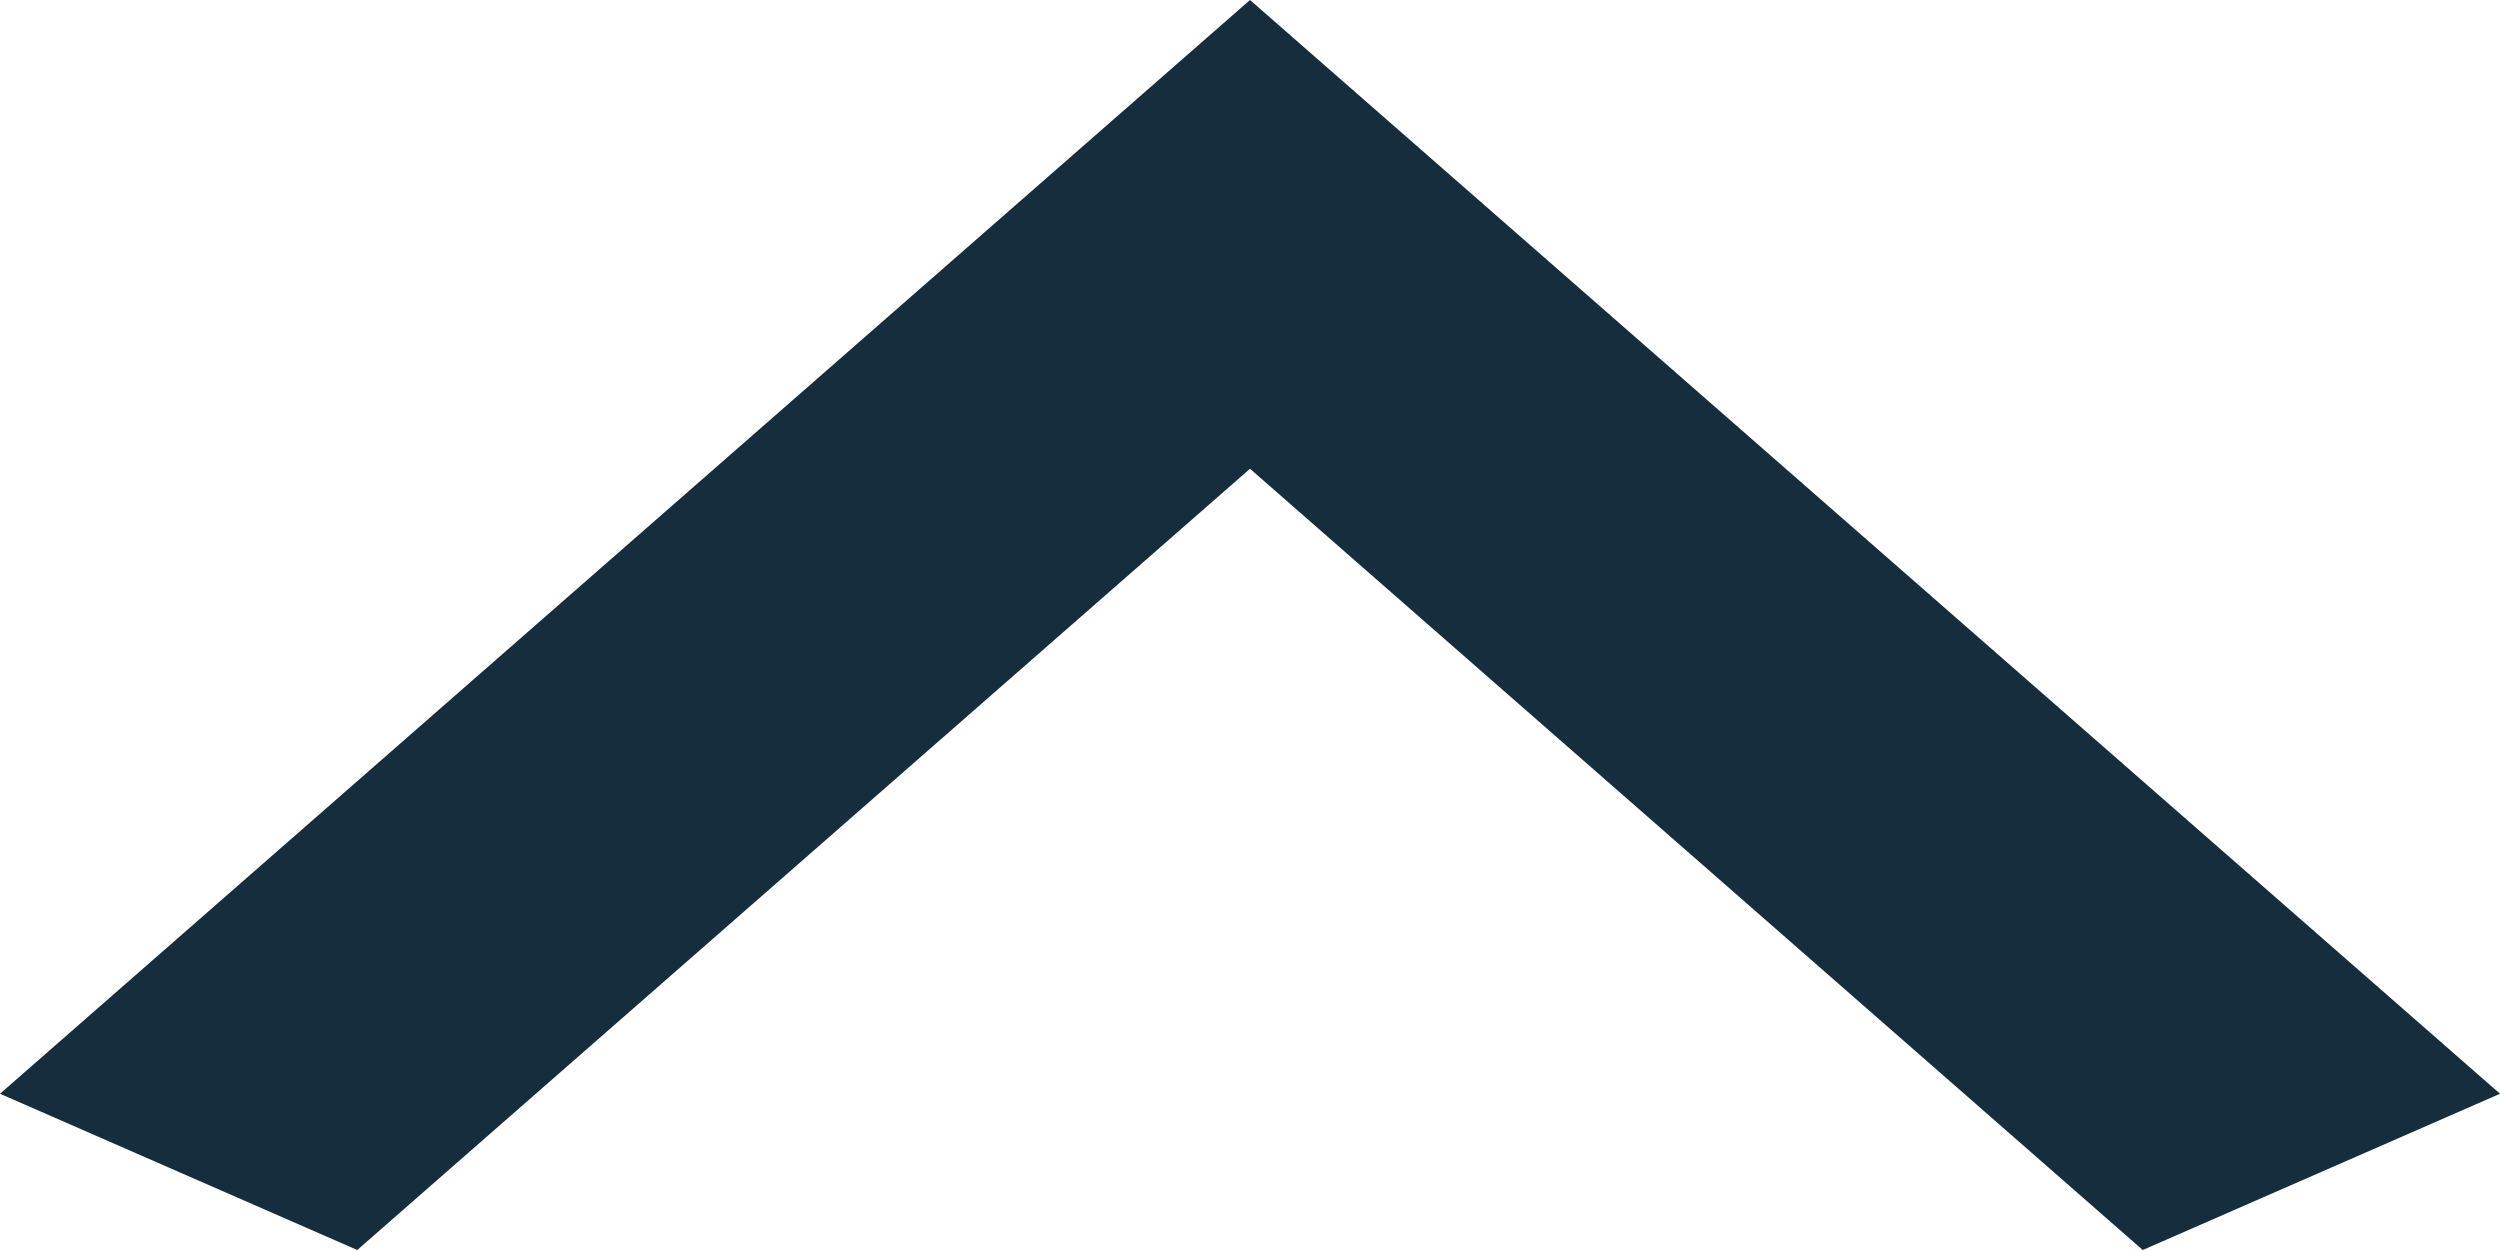
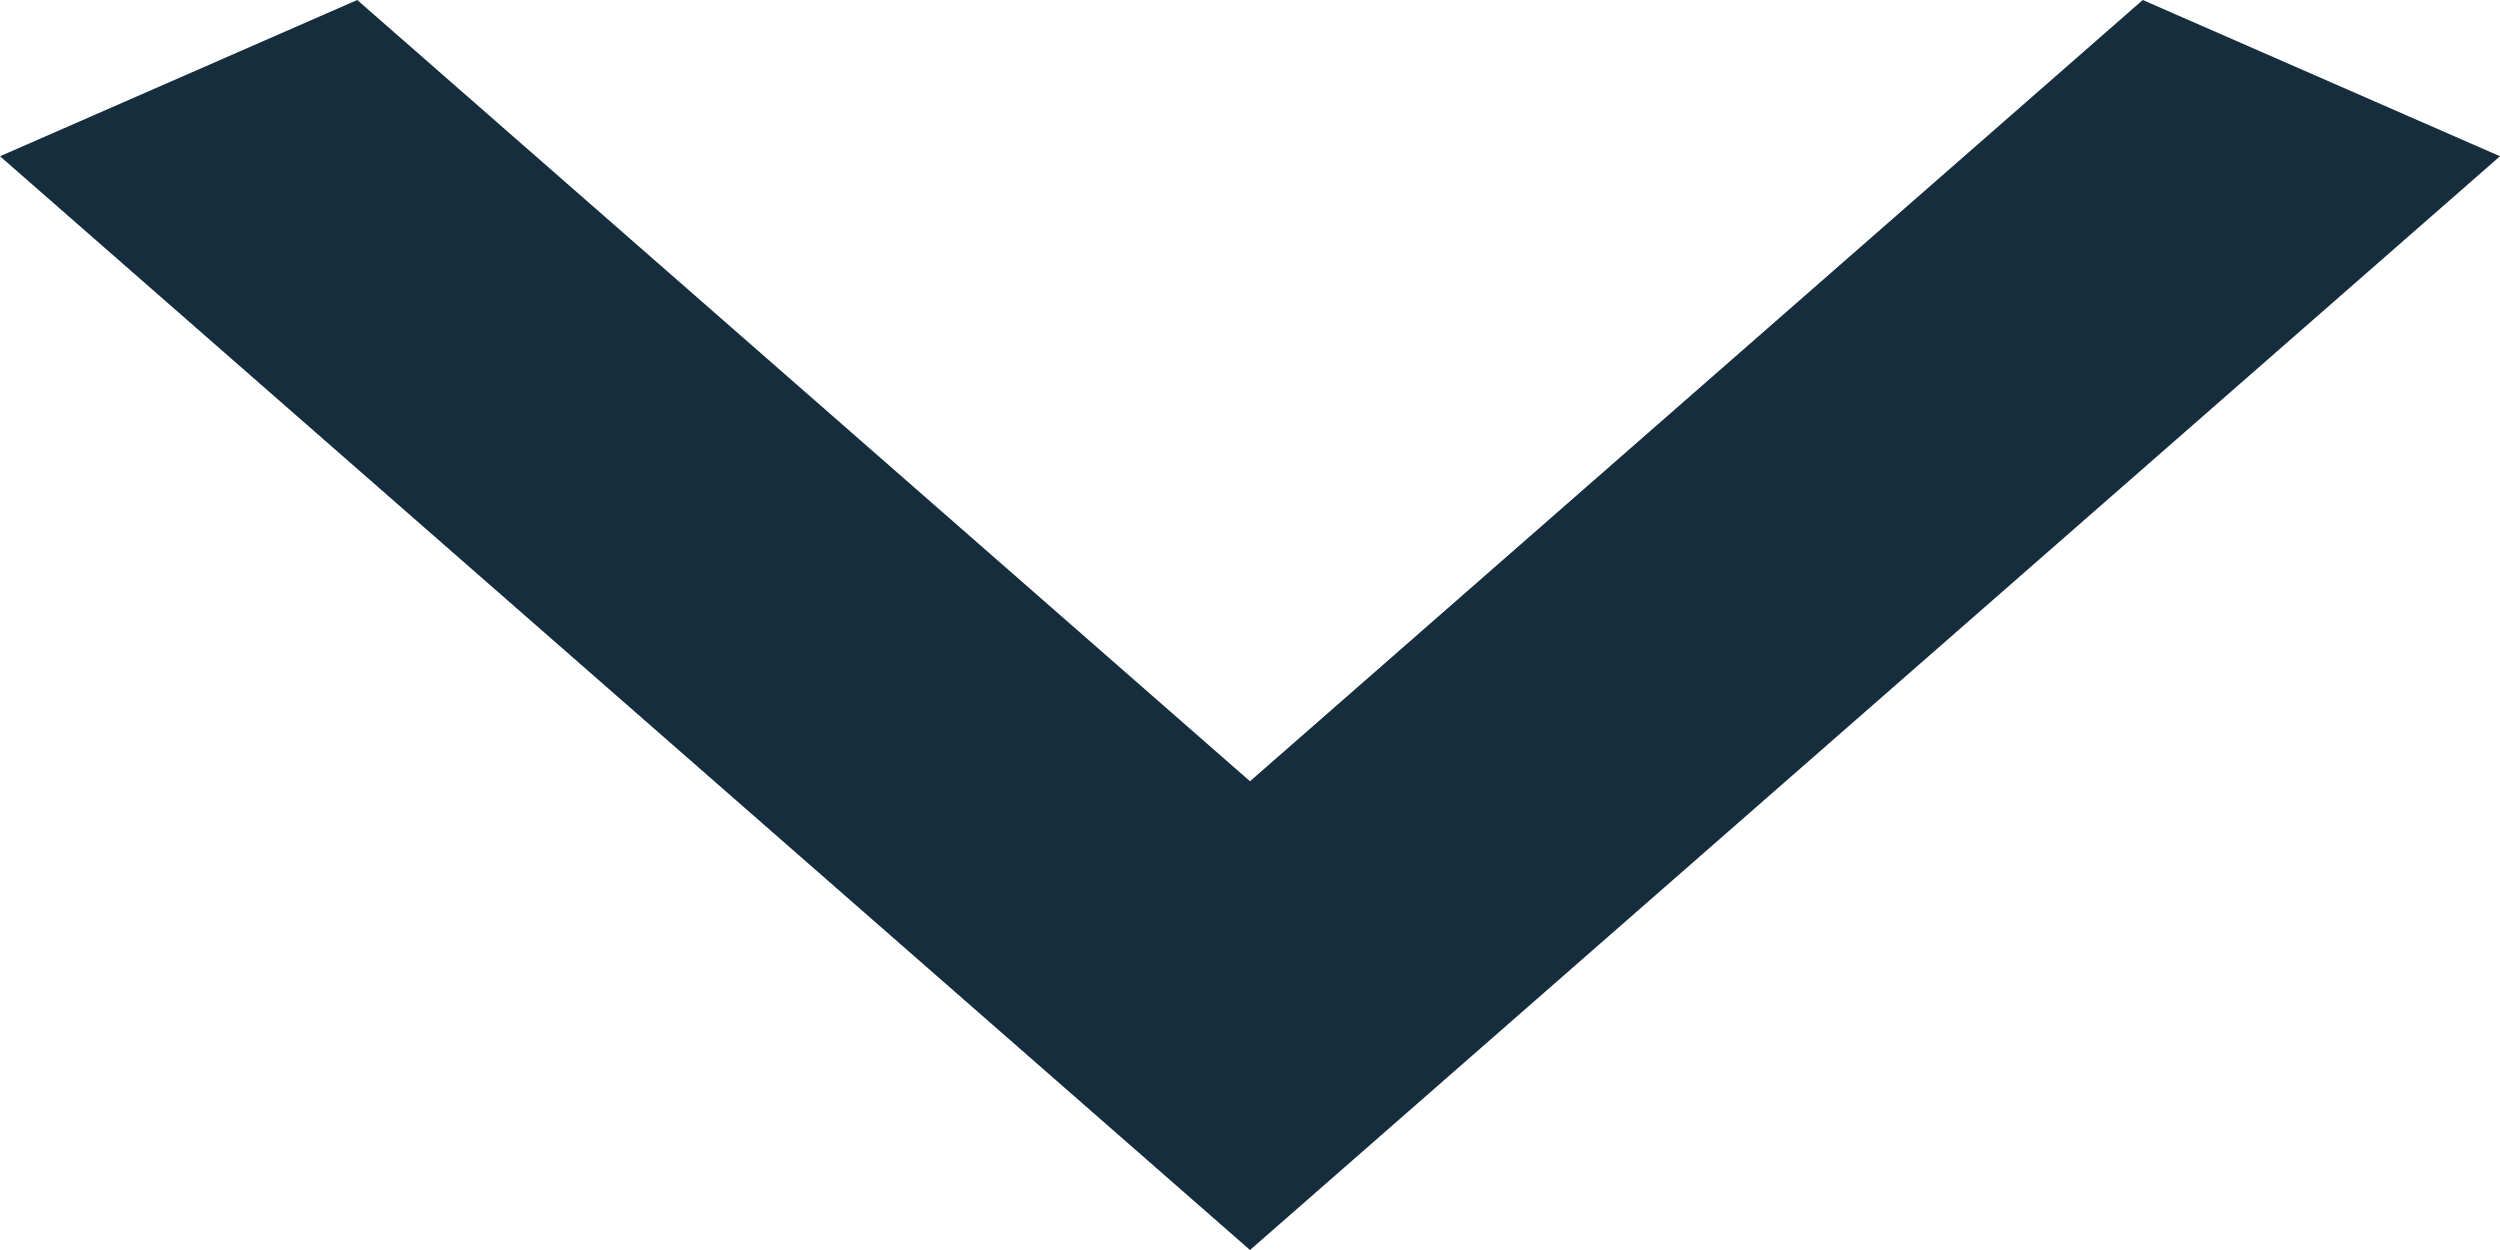
<svg xmlns="http://www.w3.org/2000/svg" width="10" height="5" viewBox="0 0 10 5" fill="none">
-   <path d="M8.571 5L5 1.875L1.429 5L5.46392e-08 4.375L5 -4.37114e-07L10 4.375L8.571 5Z" fill="#162D3D" />
+   <path d="M1.429 0L5 3.125L8.571 0L10 0.625L5 5L0 0.625L1.429 0Z" fill="#162D3D" />
</svg>
